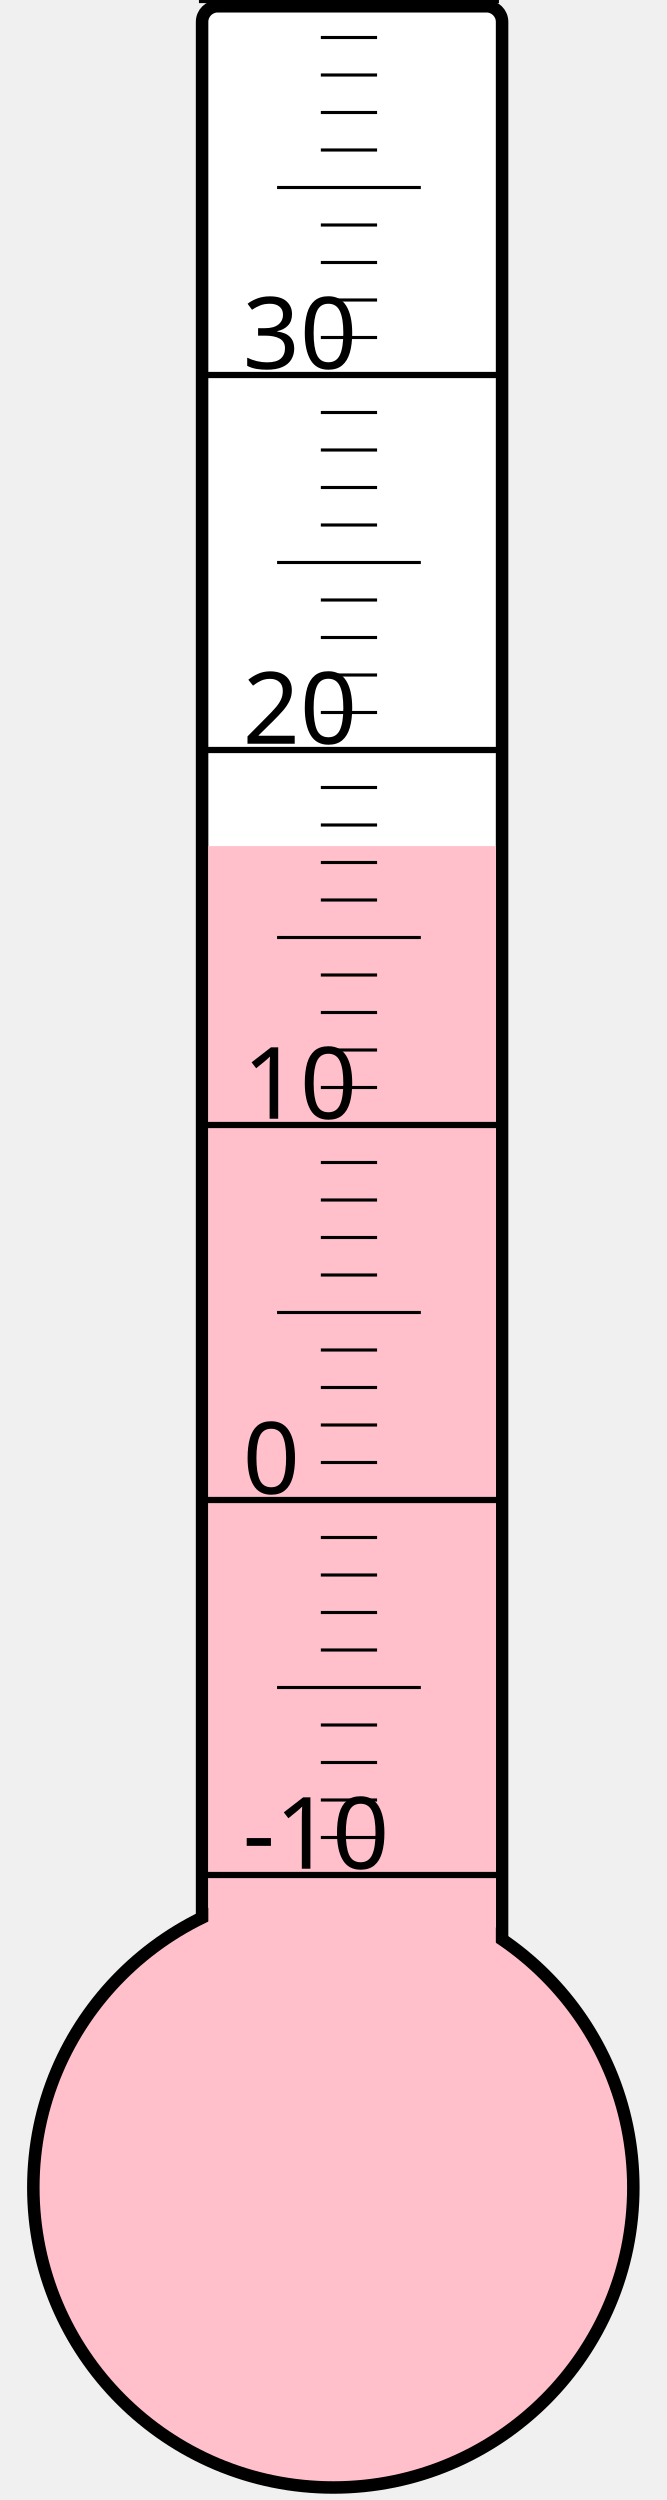
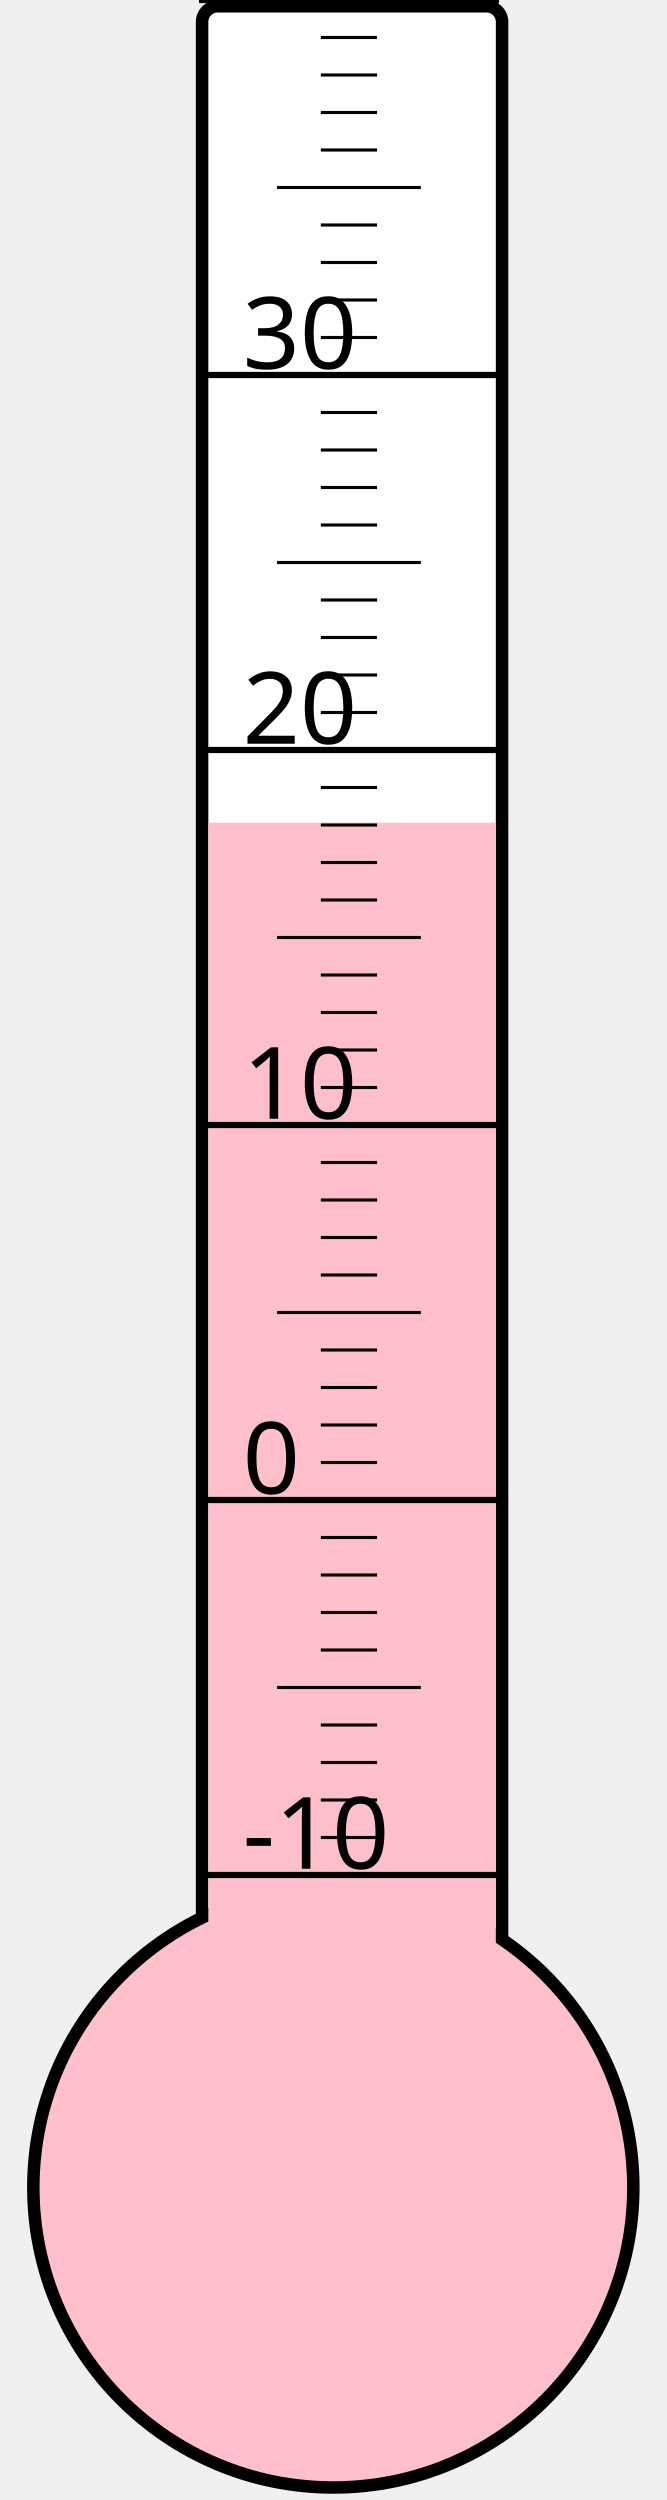
<svg xmlns="http://www.w3.org/2000/svg" width="40px" height="150px" viewBox="0 0 200 800">
  <rect width="200" height="800" x="0" y="0" style="fill: #ffffeb; fill-opacity: 0;" />
  <rect width="96" height="680" x="58" y="2" rx="5" ry="5" style="fill: white; fill-opacity: 1; stroke: black; stroke-width: 4;" />
  <circle cx="100" cy="700" r="96" style="fill: pink; stroke: black; stroke-width: 4;" />
-   <rect width="92" height="429.25" x="60" y="270.75" style="fill: pink; fill-opacity: 1; stroke-width: 0;" />
+   <rect width="92" height="436.75" x="60" y="263.25" style="fill: pink; fill-opacity: 1; stroke-width: 0;" />
  <text x="71" y="598" style="font-family: sans-serif; font-size: 24pt;">-10</text>
  <text x="71" y="478" style="font-family: sans-serif; font-size: 24pt;">0</text>
  <text x="71" y="358" style="font-family: sans-serif; font-size: 24pt;">10</text>
  <text x="71" y="238" style="font-family: sans-serif; font-size: 24pt;">20</text>
  <text x="71" y="118" style="font-family: sans-serif; font-size: 24pt;">30</text>
  <g style="stroke: black;">
    <line x1="57" y1="600" x2="153" y2="600" style="stroke-width: 2;" />
    <line x1="96" y1="588" x2="114" y2="588" style="stroke-width: 1;" />
    <line x1="96" y1="576" x2="114" y2="576" style="stroke-width: 1;" />
    <line x1="96" y1="564" x2="114" y2="564" style="stroke-width: 1;" />
    <line x1="96" y1="552" x2="114" y2="552" style="stroke-width: 1;" />
    <line x1="82" y1="540" x2="128" y2="540" style="stroke-width: 1;" />
    <line x1="96" y1="528" x2="114" y2="528" style="stroke-width: 1;" />
    <line x1="96" y1="516" x2="114" y2="516" style="stroke-width: 1;" />
    <line x1="96" y1="504" x2="114" y2="504" style="stroke-width: 1;" />
    <line x1="96" y1="492" x2="114" y2="492" style="stroke-width: 1;" />
    <line x1="57" y1="480" x2="153" y2="480" style="stroke-width: 2;" />
    <line x1="96" y1="468" x2="114" y2="468" style="stroke-width: 1;" />
    <line x1="96" y1="456" x2="114" y2="456" style="stroke-width: 1;" />
    <line x1="96" y1="444" x2="114" y2="444" style="stroke-width: 1;" />
    <line x1="96" y1="432" x2="114" y2="432" style="stroke-width: 1;" />
    <line x1="82" y1="420" x2="128" y2="420" style="stroke-width: 1;" />
    <line x1="96" y1="408" x2="114" y2="408" style="stroke-width: 1;" />
    <line x1="96" y1="396" x2="114" y2="396" style="stroke-width: 1;" />
    <line x1="96" y1="384" x2="114" y2="384" style="stroke-width: 1;" />
    <line x1="96" y1="372" x2="114" y2="372" style="stroke-width: 1;" />
    <line x1="57" y1="360" x2="153" y2="360" style="stroke-width: 2;" />
    <line x1="96" y1="348" x2="114" y2="348" style="stroke-width: 1;" />
    <line x1="96" y1="336" x2="114" y2="336" style="stroke-width: 1;" />
    <line x1="96" y1="324" x2="114" y2="324" style="stroke-width: 1;" />
    <line x1="96" y1="312" x2="114" y2="312" style="stroke-width: 1;" />
    <line x1="82" y1="300" x2="128" y2="300" style="stroke-width: 1;" />
    <line x1="96" y1="288" x2="114" y2="288" style="stroke-width: 1;" />
    <line x1="96" y1="276" x2="114" y2="276" style="stroke-width: 1;" />
    <line x1="96" y1="264" x2="114" y2="264" style="stroke-width: 1;" />
    <line x1="96" y1="252" x2="114" y2="252" style="stroke-width: 1;" />
    <line x1="57" y1="240" x2="153" y2="240" style="stroke-width: 2;" />
    <line x1="96" y1="228" x2="114" y2="228" style="stroke-width: 1;" />
    <line x1="96" y1="216" x2="114" y2="216" style="stroke-width: 1;" />
    <line x1="96" y1="204" x2="114" y2="204" style="stroke-width: 1;" />
    <line x1="96" y1="192" x2="114" y2="192" style="stroke-width: 1;" />
    <line x1="82" y1="180" x2="128" y2="180" style="stroke-width: 1;" />
    <line x1="96" y1="168" x2="114" y2="168" style="stroke-width: 1;" />
    <line x1="96" y1="156" x2="114" y2="156" style="stroke-width: 1;" />
    <line x1="96" y1="144" x2="114" y2="144" style="stroke-width: 1;" />
    <line x1="96" y1="132" x2="114" y2="132" style="stroke-width: 1;" />
    <line x1="57" y1="120" x2="153" y2="120" style="stroke-width: 2;" />
    <line x1="96" y1="108" x2="114" y2="108" style="stroke-width: 1;" />
    <line x1="96" y1="96" x2="114" y2="96" style="stroke-width: 1;" />
    <line x1="96" y1="84" x2="114" y2="84" style="stroke-width: 1;" />
    <line x1="96" y1="72" x2="114" y2="72" style="stroke-width: 1;" />
    <line x1="82" y1="60" x2="128" y2="60" style="stroke-width: 1;" />
    <line x1="96" y1="48" x2="114" y2="48" style="stroke-width: 1;" />
    <line x1="96" y1="36" x2="114" y2="36" style="stroke-width: 1;" />
    <line x1="96" y1="24" x2="114" y2="24" style="stroke-width: 1;" />
    <line x1="96" y1="12" x2="114" y2="12" style="stroke-width: 1;" />
    <line x1="57" y1="0" x2="153" y2="0" style="stroke-width: 2;" />
  </g>
</svg>
